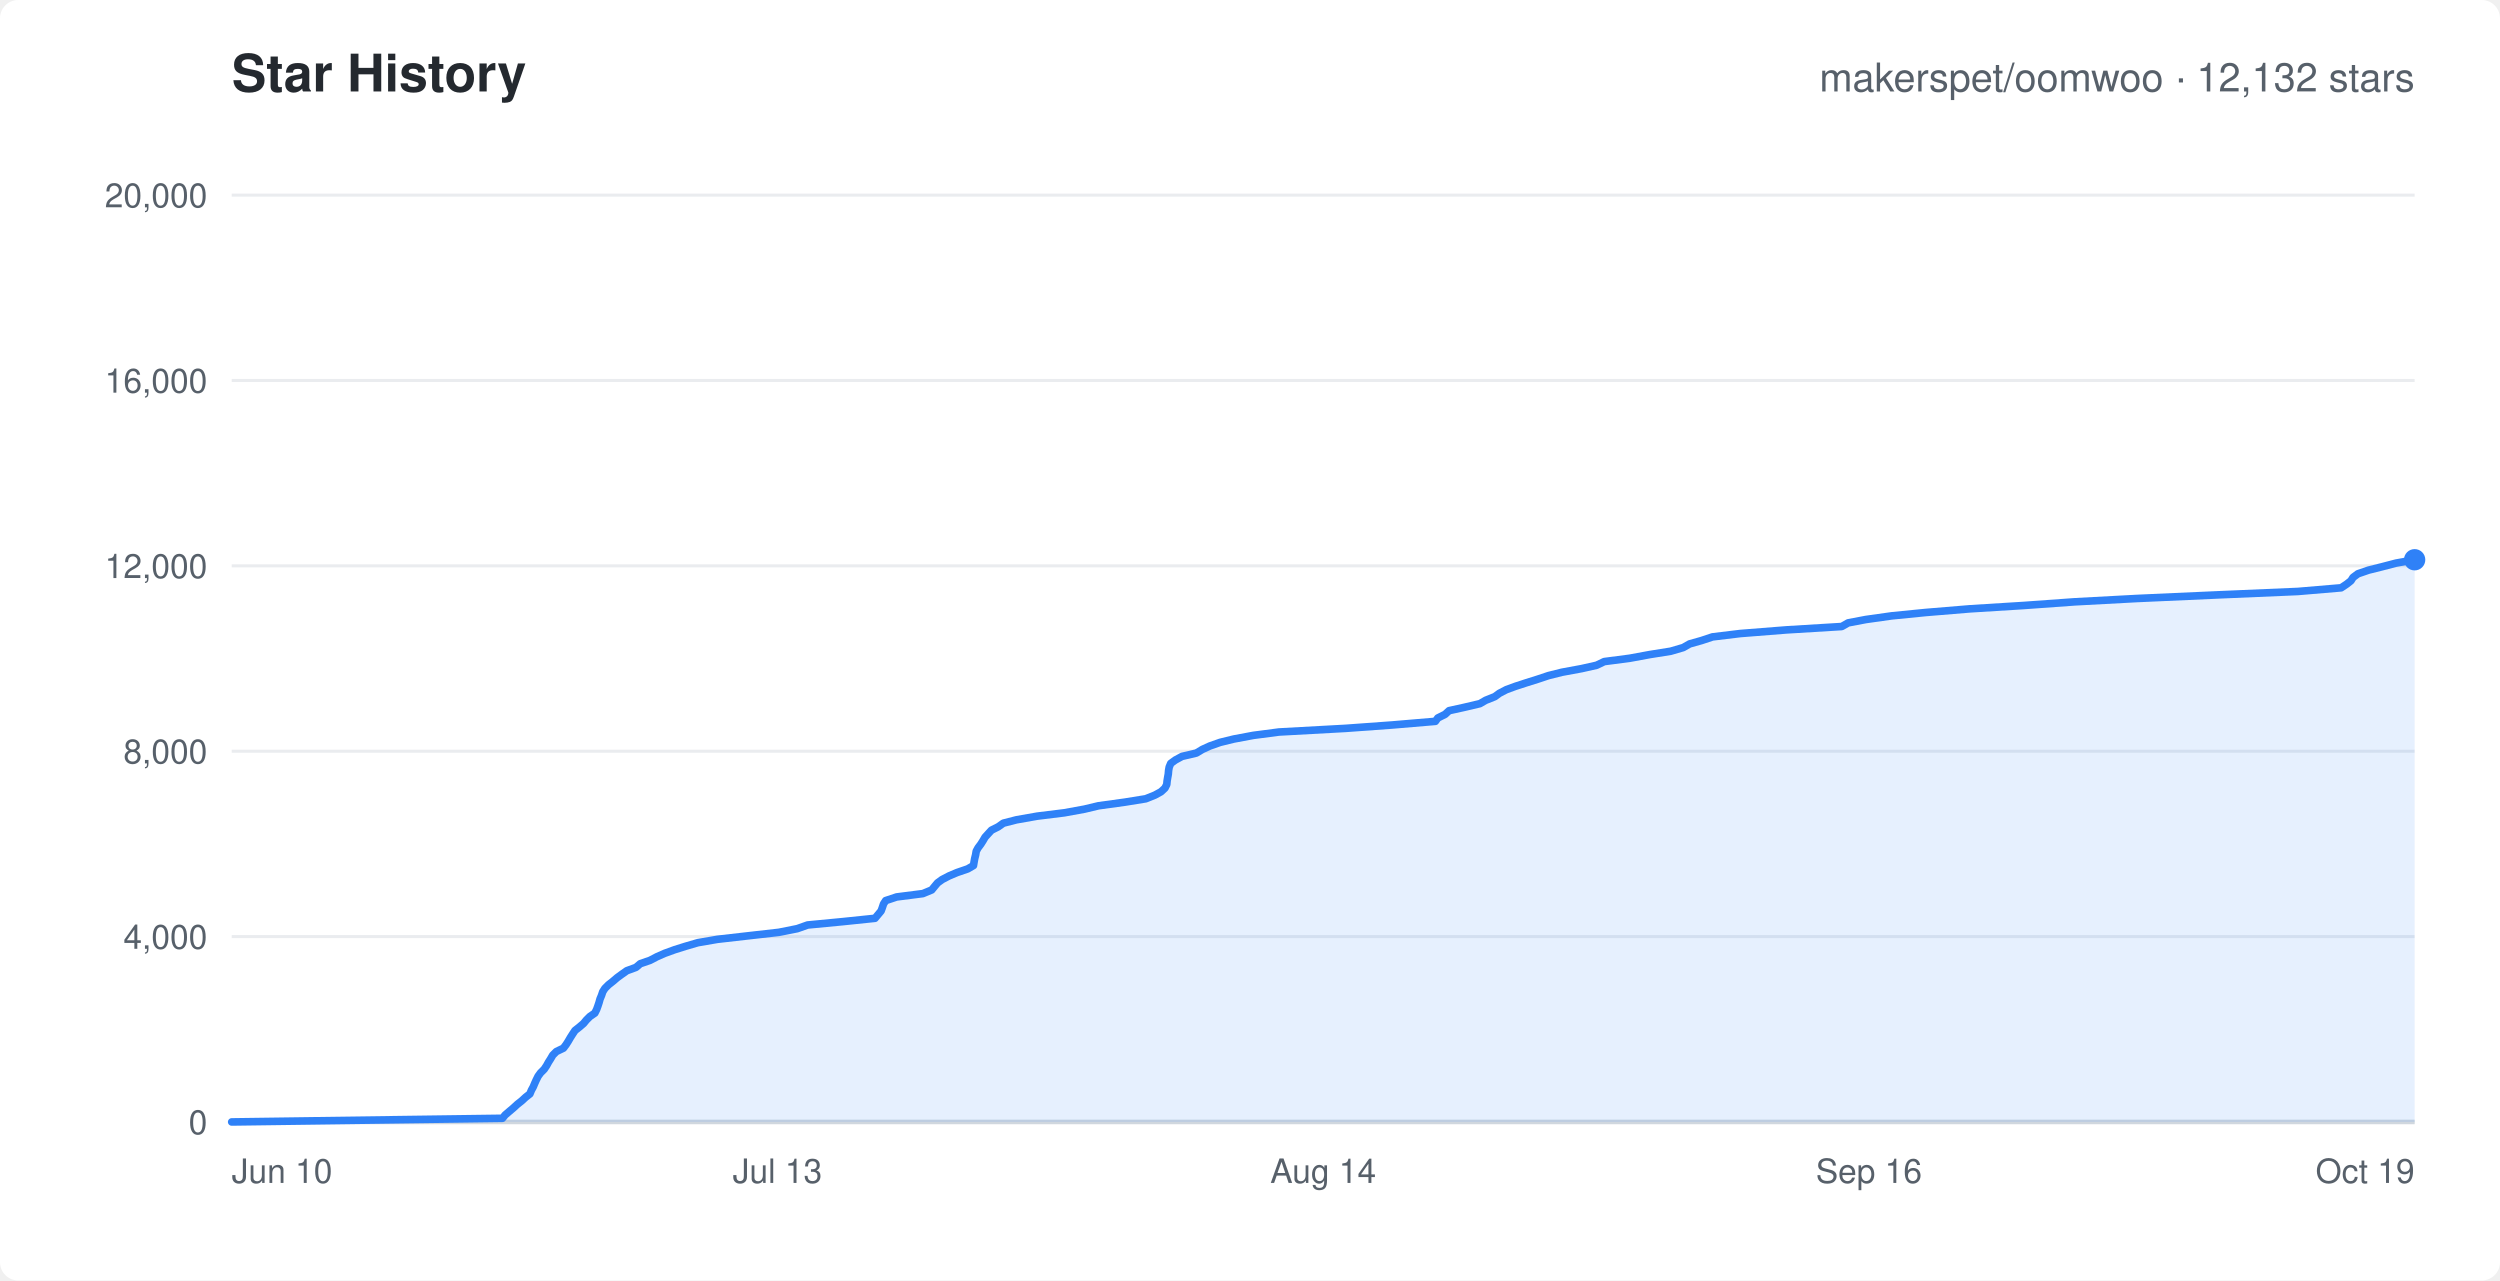
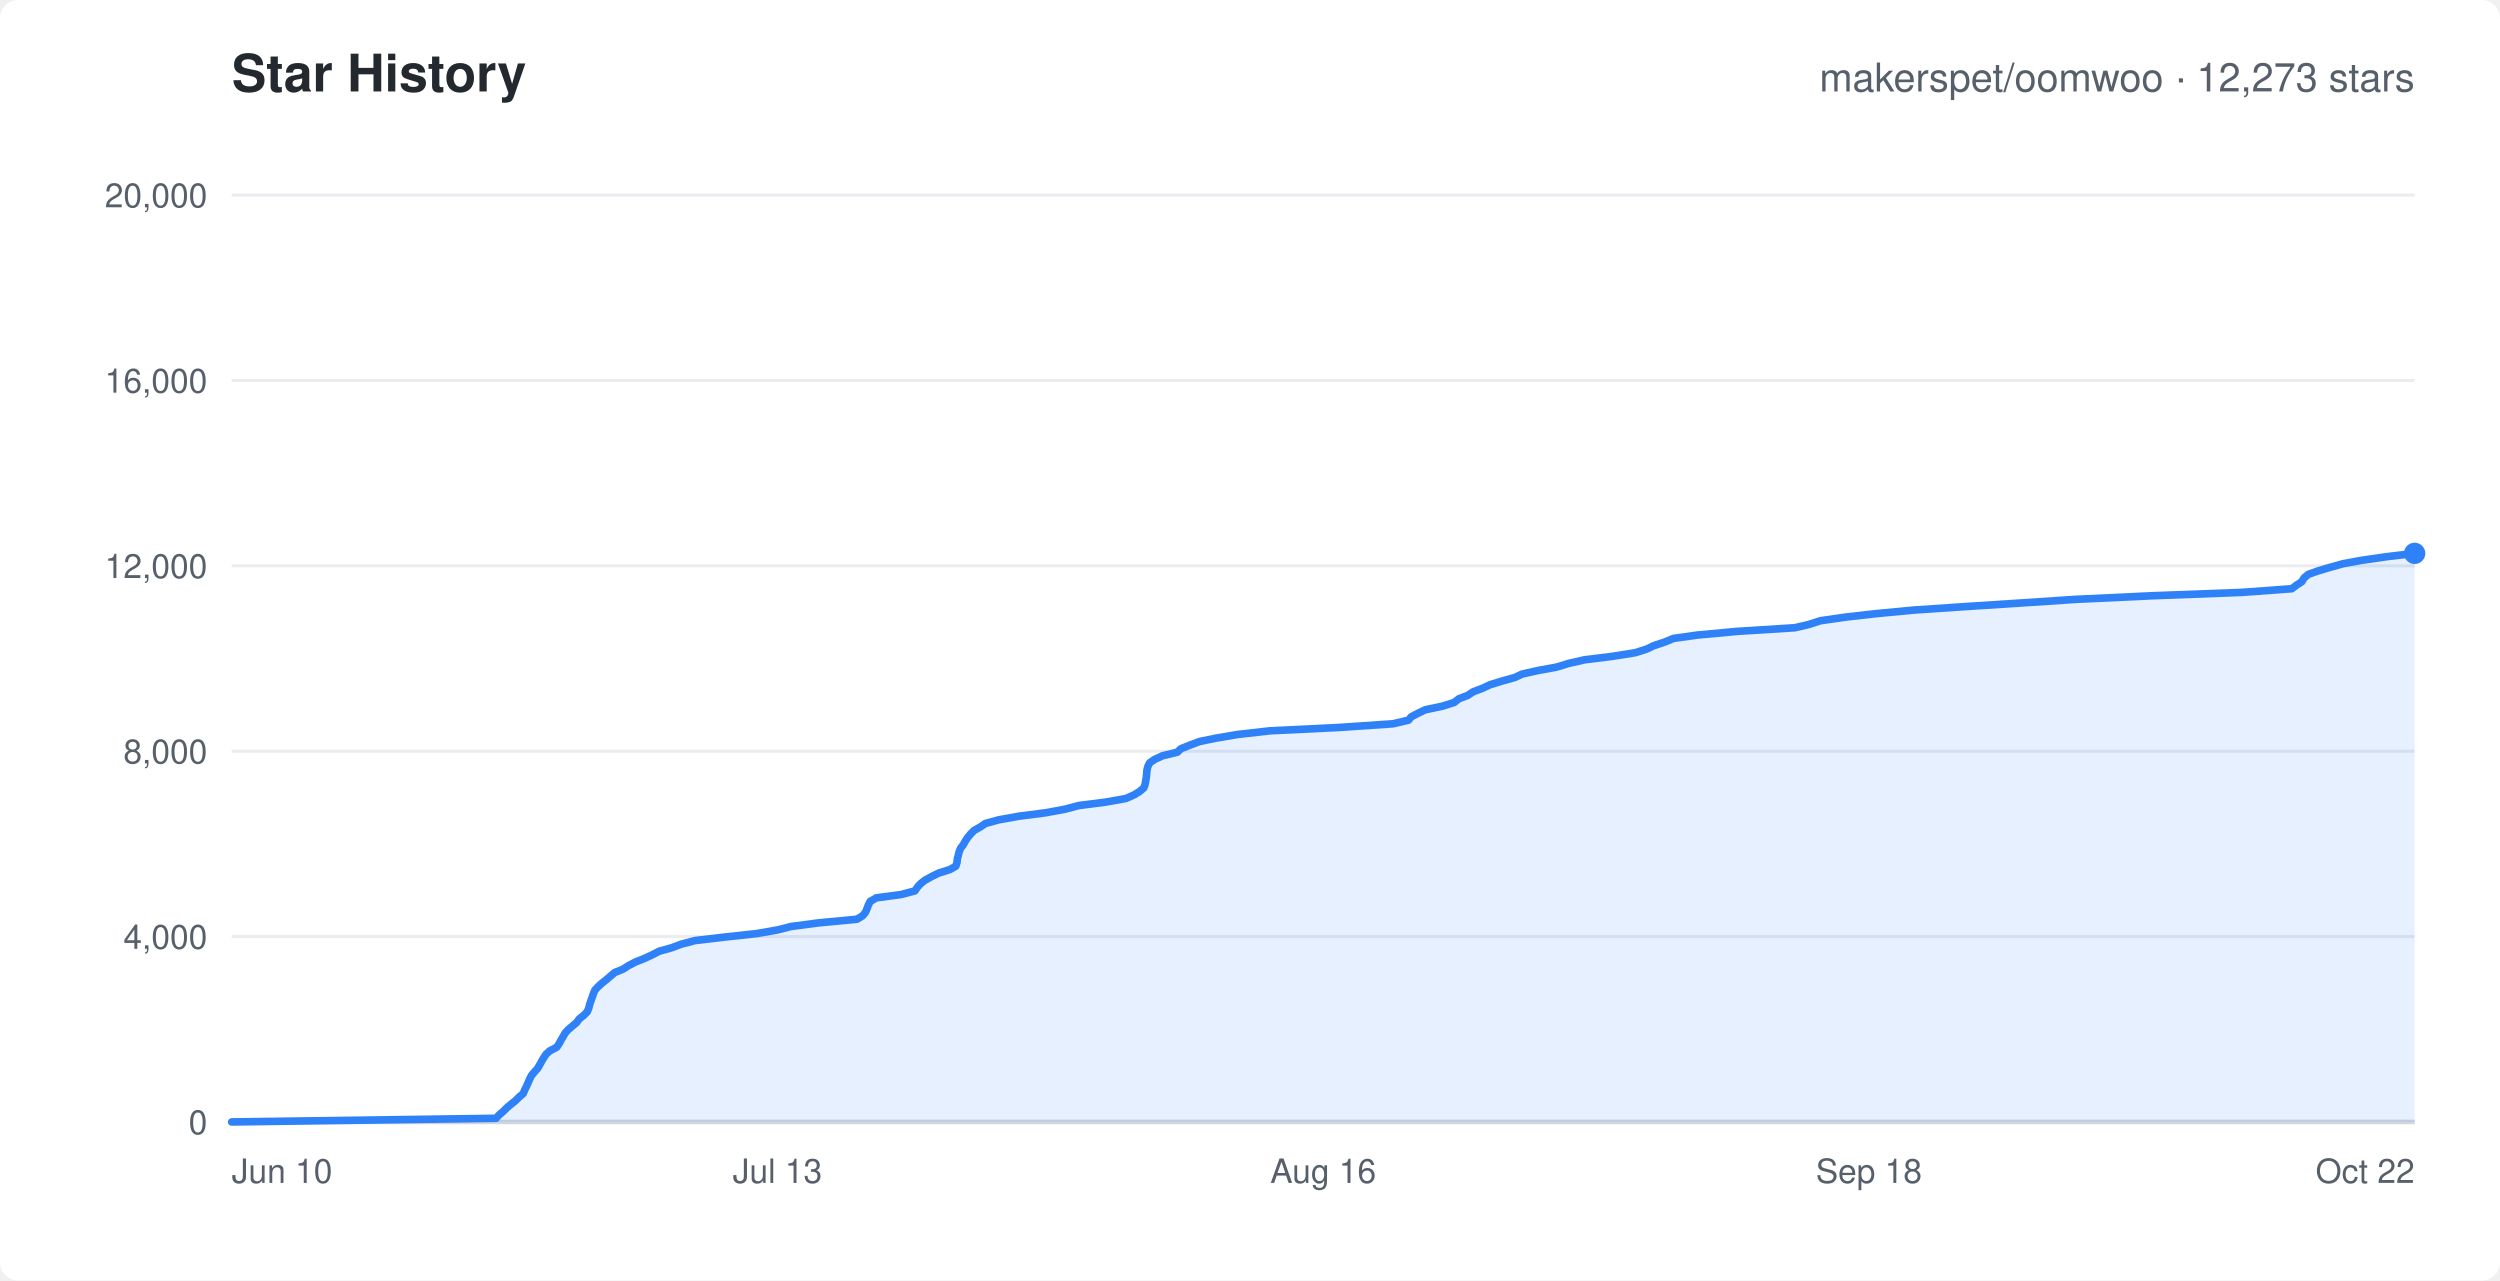
<svg xmlns="http://www.w3.org/2000/svg" width="820" height="420" viewBox="0 0 820 420" font-family="-apple-system,Segoe UI,Helvetica,Arial,sans-serif">
  <rect width="820" height="420" rx="6" fill="#ffffff" />
  <text x="76" y="30" fill="#24292f" font-size="17" font-weight="600">Star History</text>
-   <text x="792" y="30" text-anchor="end" fill="#57606a" font-size="13">makerspet/oomwoo · 12,132 stars</text>
+   <text x="792" y="30" text-anchor="end" fill="#57606a" font-size="13">makerspet/oomwoo · 12,273 stars</text>
  <line x1="76" y1="368.0" x2="792" y2="368.0" stroke="#eaecef" stroke-width="1" />
  <text x="68" y="372.0" text-anchor="end" fill="#57606a" font-size="11">0</text>
  <line x1="76" y1="307.2" x2="792" y2="307.2" stroke="#eaecef" stroke-width="1" />
  <text x="68" y="311.2" text-anchor="end" fill="#57606a" font-size="11">4,000</text>
  <line x1="76" y1="246.4" x2="792" y2="246.4" stroke="#eaecef" stroke-width="1" />
  <text x="68" y="250.4" text-anchor="end" fill="#57606a" font-size="11">8,000</text>
  <line x1="76" y1="185.6" x2="792" y2="185.6" stroke="#eaecef" stroke-width="1" />
  <text x="68" y="189.6" text-anchor="end" fill="#57606a" font-size="11">12,000</text>
  <line x1="76" y1="124.8" x2="792" y2="124.8" stroke="#eaecef" stroke-width="1" />
  <text x="68" y="128.8" text-anchor="end" fill="#57606a" font-size="11">16,000</text>
  <line x1="76" y1="64.0" x2="792" y2="64.0" stroke="#eaecef" stroke-width="1" />
  <text x="68" y="68.0" text-anchor="end" fill="#57606a" font-size="11">20,000</text>
  <text x="76.0" y="388" text-anchor="start" fill="#57606a" font-size="11">Jun 10</text>
  <text x="255.0" y="388" text-anchor="middle" fill="#57606a" font-size="11">Jul 13</text>
-   <text x="434.0" y="388" text-anchor="middle" fill="#57606a" font-size="11">Aug 14</text>
-   <text x="613.0" y="388" text-anchor="middle" fill="#57606a" font-size="11">Sep 16</text>
-   <text x="792.0" y="388" text-anchor="end" fill="#57606a" font-size="11">Oct 19</text>
+   <text x="434.0" y="388" text-anchor="middle" fill="#57606a" font-size="11">Aug 16</text>
+   <text x="613.0" y="388" text-anchor="middle" fill="#57606a" font-size="11">Sep 18</text>
+   <text x="792.0" y="388" text-anchor="end" fill="#57606a" font-size="11">Oct 22</text>
  <line x1="76" y1="368" x2="792" y2="368" stroke="#d0d7de" stroke-width="1.5" />
-   <polygon points="76.0,368.0 76.0,368.0 164.8,366.8 165.7,365.7 167.1,364.5 168.4,363.4 169.7,362.2 171.1,361.1 172.4,359.9 173.8,358.8 174.3,357.6 174.9,356.5 175.4,355.3 175.9,354.2 176.5,353.0 177.3,351.9 178.5,350.7 179.3,349.5 179.9,348.4 180.6,347.3 181.3,346.1 182.5,344.9 184.8,343.8 185.7,342.6 186.4,341.5 187.1,340.3 187.8,339.2 188.6,338.0 190.0,336.9 191.4,335.7 192.3,334.6 193.5,333.4 195.1,332.3 195.7,331.1 196.1,330.0 196.5,328.8 196.8,327.7 197.3,326.5 197.7,325.3 198.4,324.2 199.6,323.0 201.0,321.9 202.4,320.7 203.9,319.6 205.6,318.4 208.6,317.3 210.0,316.1 213.2,315.0 215.5,313.8 218.0,312.7 221.3,311.5 224.8,310.4 228.9,309.2 235.3,308.1 245.8,306.9 255.5,305.8 261.5,304.6 264.9,303.4 276.4,302.3 287.0,301.2 288.0,300.0 289.0,298.8 289.4,297.7 289.8,296.5 290.5,295.4 294.1,294.2 302.7,293.1 305.6,291.9 306.5,290.8 307.5,289.6 309.0,288.5 311.3,287.3 313.9,286.2 317.4,285.0 319.3,283.9 319.5,282.7 319.7,281.6 320.0,280.4 320.2,279.2 320.8,278.1 321.7,276.9 322.4,275.8 323.1,274.6 324.1,273.5 325.2,272.3 327.4,271.2 329.1,270.0 333.4,268.9 340.2,267.7 349.1,266.6 355.7,265.4 360.3,264.3 369.0,263.1 375.8,262.0 378.8,260.8 380.8,259.7 382.1,258.5 382.7,257.3 382.8,256.2 383.0,255.0 383.2,253.9 383.3,252.7 383.5,251.6 384.0,250.4 385.5,249.3 387.7,248.1 392.4,247.0 394.4,245.8 396.8,244.7 400.2,243.5 404.7,242.4 411.1,241.2 419.5,240.1 441.4,238.9 456.6,237.8 470.8,236.6 471.6,235.5 474.0,234.3 475.3,233.1 480.3,232.0 485.4,230.8 487.3,229.7 490.3,228.5 491.8,227.4 494.1,226.2 497.1,225.1 500.8,223.9 504.3,222.8 507.9,221.6 512.3,220.5 518.8,219.3 523.7,218.2 526.2,217.0 534.6,215.9 541.1,214.7 548.0,213.6 552.1,212.4 554.2,211.2 558.1,210.1 561.7,208.9 570.8,207.8 586.0,206.6 604.1,205.5 606.2,204.3 612.0,203.2 620.5,202.0 631.6,200.9 646.1,199.7 663.8,198.6 680.5,197.4 701.0,196.3 727.9,195.1 753.7,194.0 767.9,192.8 769.7,191.6 771.1,190.5 771.8,189.4 773.4,188.2 776.9,187.0 781.3,185.9 785.9,184.7 792.0,183.6 792.0,368.0" fill="rgba(47,129,247,0.12)" stroke="none" />
-   <polyline points="76.0,368.0 164.8,366.8 165.7,365.7 167.1,364.5 168.4,363.4 169.7,362.2 171.1,361.1 172.4,359.9 173.8,358.8 174.3,357.6 174.9,356.5 175.4,355.3 175.9,354.2 176.5,353.0 177.3,351.9 178.5,350.7 179.3,349.5 179.9,348.4 180.6,347.3 181.3,346.1 182.5,344.9 184.8,343.8 185.7,342.6 186.4,341.5 187.1,340.3 187.8,339.2 188.6,338.0 190.0,336.9 191.4,335.7 192.3,334.6 193.5,333.4 195.1,332.3 195.7,331.1 196.1,330.0 196.5,328.8 196.8,327.7 197.3,326.5 197.7,325.3 198.4,324.2 199.6,323.0 201.0,321.9 202.4,320.7 203.9,319.6 205.6,318.4 208.6,317.3 210.0,316.1 213.2,315.0 215.5,313.8 218.0,312.7 221.3,311.5 224.8,310.4 228.9,309.2 235.3,308.1 245.8,306.9 255.5,305.8 261.5,304.6 264.9,303.4 276.4,302.3 287.0,301.2 288.0,300.0 289.0,298.8 289.4,297.7 289.8,296.5 290.5,295.4 294.1,294.2 302.7,293.1 305.6,291.9 306.5,290.8 307.5,289.6 309.0,288.5 311.3,287.3 313.9,286.2 317.4,285.0 319.3,283.9 319.5,282.7 319.7,281.6 320.0,280.4 320.2,279.2 320.8,278.1 321.7,276.9 322.4,275.8 323.1,274.6 324.1,273.5 325.2,272.3 327.4,271.2 329.1,270.0 333.4,268.9 340.2,267.7 349.1,266.6 355.7,265.4 360.3,264.3 369.0,263.1 375.8,262.0 378.8,260.8 380.8,259.7 382.1,258.5 382.7,257.3 382.8,256.2 383.0,255.0 383.2,253.9 383.3,252.7 383.5,251.6 384.0,250.4 385.5,249.3 387.7,248.1 392.4,247.0 394.4,245.8 396.8,244.7 400.2,243.5 404.7,242.4 411.1,241.2 419.5,240.1 441.4,238.9 456.6,237.8 470.8,236.6 471.6,235.5 474.0,234.3 475.3,233.1 480.3,232.0 485.4,230.8 487.3,229.7 490.3,228.5 491.8,227.4 494.1,226.2 497.1,225.1 500.8,223.9 504.3,222.8 507.9,221.6 512.3,220.5 518.8,219.3 523.7,218.2 526.2,217.0 534.6,215.9 541.1,214.7 548.0,213.6 552.1,212.4 554.2,211.2 558.1,210.1 561.7,208.9 570.8,207.8 586.0,206.6 604.1,205.5 606.2,204.3 612.0,203.2 620.5,202.0 631.6,200.9 646.1,199.7 663.8,198.6 680.5,197.4 701.0,196.3 727.9,195.1 753.7,194.0 767.9,192.8 769.7,191.6 771.1,190.5 771.8,189.4 773.4,188.2 776.9,187.0 781.3,185.9 785.9,184.7 792.0,183.6" fill="none" stroke="#2f81f7" stroke-width="2.5" stroke-linejoin="round" stroke-linecap="round" />
-   <circle cx="792.0" cy="183.6" r="3.5" fill="#2f81f7" />
+   <polygon points="76.0,368.0 76.0,368.0 162.7,366.8 163.7,365.7 165.1,364.5 166.3,363.3 167.6,362.2 169.1,361.0 170.3,359.8 171.6,358.7 172.1,357.5 172.7,356.3 173.2,355.2 173.7,354.0 174.3,352.8 175.2,351.7 176.3,350.5 177.0,349.3 177.6,348.2 178.3,347.0 179.1,345.8 180.3,344.7 182.6,343.5 183.4,342.3 184.0,341.2 184.7,340.0 185.4,338.8 186.4,337.7 187.8,336.5 189.1,335.4 190.0,334.2 191.5,333.0 192.6,331.9 193.1,330.7 193.4,329.5 193.8,328.3 194.2,327.2 194.6,326.0 195.1,324.8 196.1,323.7 197.4,322.5 198.8,321.4 200.2,320.2 201.6,319.0 204.3,317.9 206.2,316.7 208.5,315.5 211.3,314.4 213.9,313.2 216.2,312.0 220.2,310.9 223.4,309.7 228.0,308.5 237.3,307.4 248.3,306.2 255.1,305.0 259.4,303.9 268.5,302.7 281.1,301.5 282.9,300.4 283.9,299.2 284.4,298.0 284.8,296.9 285.4,295.7 287.4,294.5 295.6,293.4 300.1,292.2 300.9,291.0 301.9,289.9 303.4,288.7 305.6,287.5 307.8,286.4 311.6,285.2 313.5,284.1 313.9,282.9 314.0,281.7 314.3,280.6 314.6,279.4 315.1,278.2 316.0,277.0 316.6,275.9 317.4,274.7 318.4,273.5 319.5,272.4 321.6,271.2 323.2,270.1 327.6,268.9 334.3,267.7 342.9,266.6 349.4,265.4 353.9,264.2 362.6,263.1 369.3,261.9 372.0,260.7 373.8,259.6 375.2,258.4 375.6,257.2 375.8,256.1 376.0,254.9 376.1,253.7 376.2,252.6 376.5,251.4 377.1,250.2 378.7,249.1 381.3,247.9 386.2,246.7 387.3,245.6 390.3,244.4 393.5,243.2 398.9,242.1 406.0,240.9 416.6,239.7 439.4,238.6 456.9,237.4 462.0,236.2 462.9,235.1 465.2,233.9 467.5,232.8 473.2,231.6 477.0,230.4 478.5,229.2 481.4,228.1 483.2,226.9 486.4,225.7 488.7,224.6 492.6,223.4 496.9,222.2 499.2,221.1 504.6,219.9 510.6,218.8 514.5,217.6 519.8,216.4 528.7,215.3 536.3,214.1 540.1,212.9 542.4,211.8 546.0,210.6 548.9,209.4 556.7,208.3 569.7,207.1 588.7,205.9 593.4,204.8 597.1,203.6 605.4,202.4 615.1,201.3 627.7,200.1 645.5,198.9 662.6,197.8 680.6,196.6 706.1,195.4 735.4,194.3 751.7,193.1 753.3,191.9 755.0,190.8 755.7,189.6 757.1,188.4 760.2,187.3 764.2,186.1 768.5,184.9 774.5,183.8 782.8,182.6 792.0,181.5 792.0,368.0" fill="rgba(47,129,247,0.12)" stroke="none" />
+   <polyline points="76.0,368.0 162.7,366.8 163.7,365.7 165.1,364.5 166.3,363.3 167.6,362.2 169.1,361.0 170.3,359.8 171.6,358.7 172.1,357.5 172.7,356.3 173.2,355.2 173.7,354.0 174.3,352.8 175.2,351.7 176.3,350.5 177.0,349.3 177.6,348.2 178.3,347.0 179.1,345.8 180.3,344.7 182.6,343.5 183.4,342.3 184.0,341.2 184.7,340.0 185.4,338.8 186.4,337.7 187.8,336.5 189.1,335.4 190.0,334.2 191.5,333.0 192.6,331.9 193.1,330.7 193.4,329.5 193.8,328.3 194.2,327.2 194.6,326.0 195.1,324.8 196.1,323.7 197.4,322.5 198.8,321.4 200.2,320.2 201.6,319.0 204.3,317.9 206.2,316.7 208.5,315.5 211.3,314.4 213.9,313.2 216.2,312.0 220.2,310.9 223.4,309.7 228.0,308.5 237.3,307.4 248.3,306.2 255.1,305.0 259.4,303.9 268.5,302.7 281.1,301.5 282.9,300.4 283.9,299.2 284.4,298.0 284.8,296.9 285.4,295.7 287.4,294.5 295.6,293.4 300.1,292.2 300.9,291.0 301.9,289.9 303.4,288.7 305.6,287.5 307.8,286.4 311.6,285.2 313.5,284.1 313.9,282.9 314.0,281.7 314.3,280.6 314.6,279.4 315.1,278.2 316.0,277.0 316.6,275.9 317.4,274.7 318.4,273.5 319.5,272.4 321.6,271.2 323.2,270.1 327.6,268.9 334.3,267.7 342.9,266.6 349.4,265.4 353.9,264.2 362.6,263.1 369.3,261.9 372.0,260.7 373.8,259.6 375.2,258.4 375.6,257.2 375.8,256.1 376.0,254.9 376.1,253.7 376.2,252.6 376.5,251.4 377.1,250.2 378.7,249.1 381.3,247.9 386.2,246.7 387.3,245.6 390.3,244.4 393.5,243.2 398.9,242.1 406.0,240.9 416.6,239.7 439.4,238.6 456.9,237.4 462.0,236.2 462.9,235.1 465.2,233.9 467.5,232.8 473.2,231.6 477.0,230.4 478.5,229.2 481.4,228.1 483.2,226.9 486.4,225.7 488.7,224.6 492.6,223.4 496.9,222.2 499.2,221.1 504.6,219.9 510.6,218.8 514.5,217.6 519.8,216.4 528.7,215.3 536.3,214.1 540.1,212.9 542.4,211.8 546.0,210.6 548.9,209.4 556.7,208.3 569.7,207.1 588.7,205.9 593.4,204.8 597.1,203.6 605.4,202.4 615.1,201.3 627.7,200.1 645.5,198.9 662.6,197.8 680.6,196.6 706.1,195.4 735.4,194.3 751.7,193.1 753.3,191.9 755.0,190.8 755.7,189.6 757.1,188.4 760.2,187.3 764.2,186.1 768.5,184.9 774.5,183.8 782.8,182.6 792.0,181.5" fill="none" stroke="#2f81f7" stroke-width="2.5" stroke-linejoin="round" stroke-linecap="round" />
+   <circle cx="792.0" cy="181.5" r="3.5" fill="#2f81f7" />
</svg>
